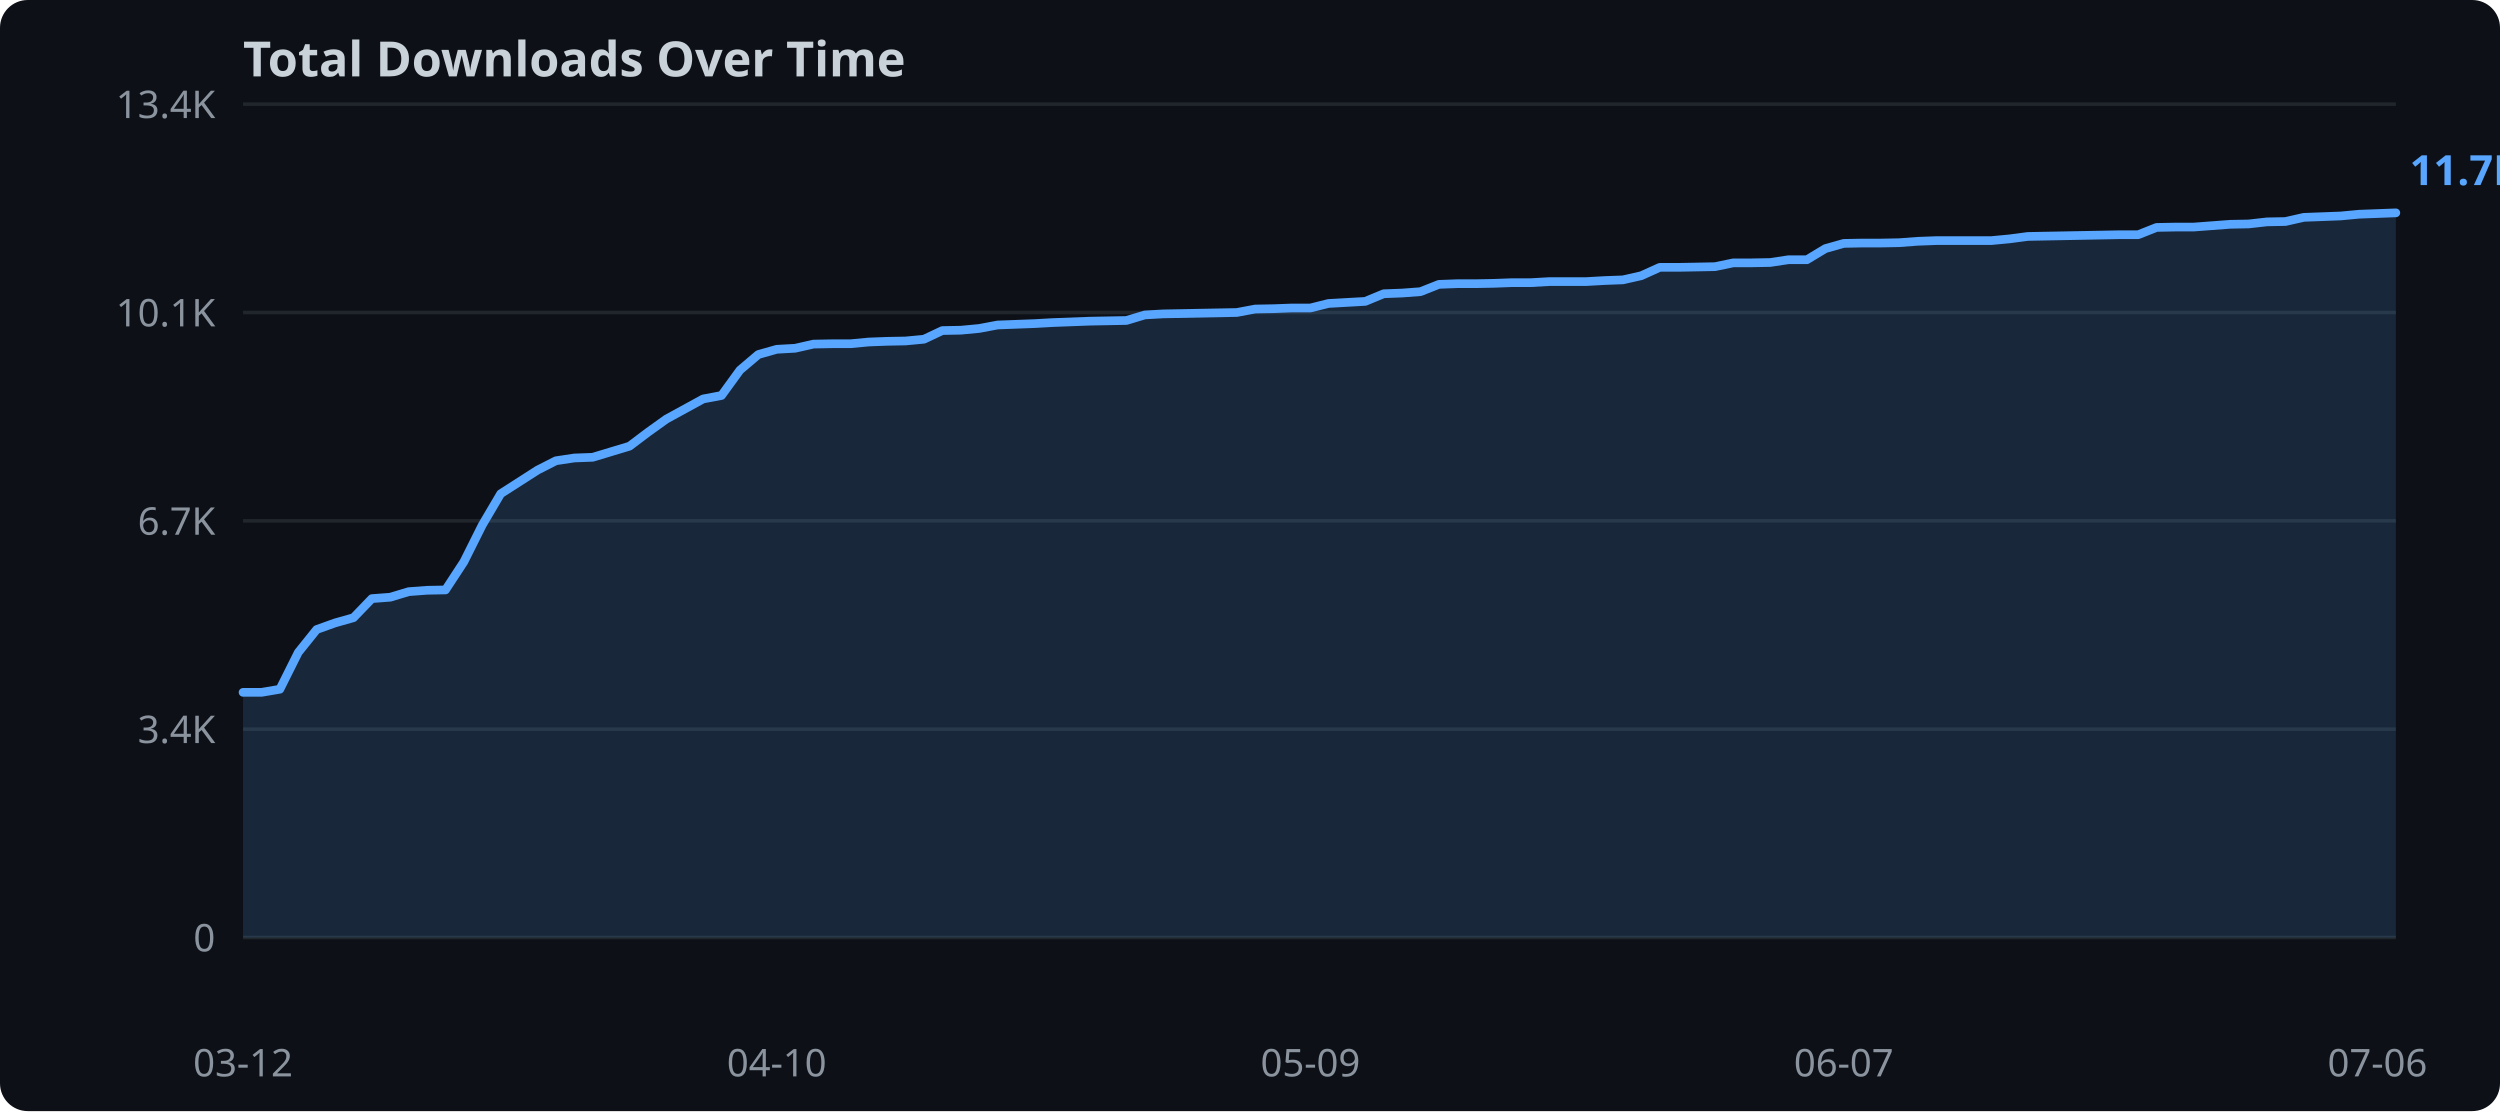
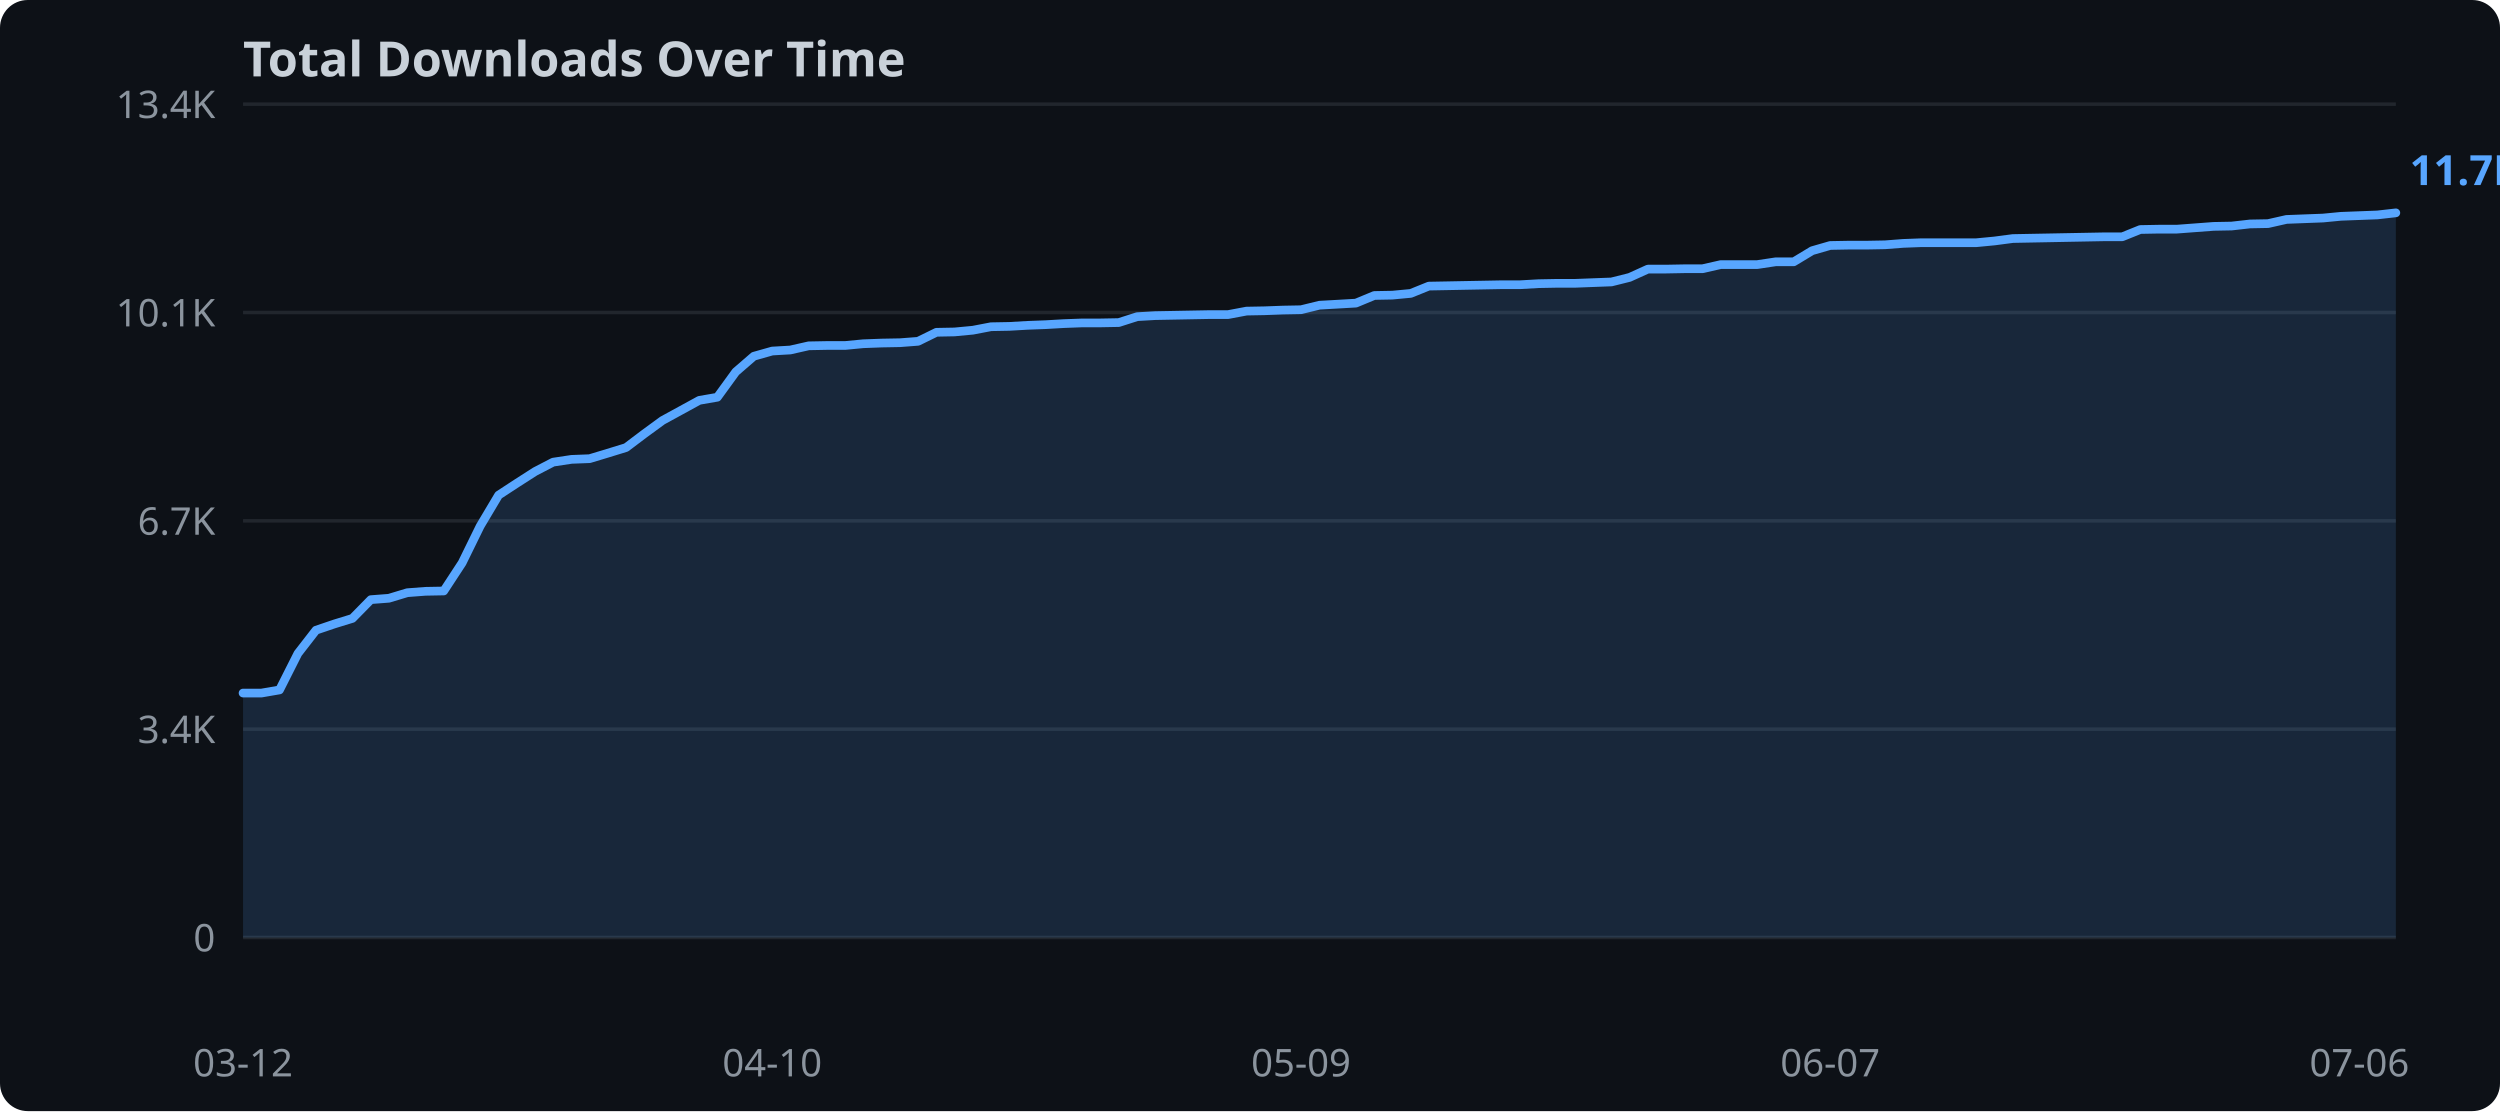
<svg xmlns="http://www.w3.org/2000/svg" width="720" height="320">
  <rect width="720" height="320" fill="#0d1117" rx="8" />
  <text x="70" y="22" fill="#c9d1d9" font-family="sans-serif" font-size="14" font-weight="bold">Total Downloads Over Time</text>
  <line x1="70" y1="270.0" x2="690" y2="270.0" stroke="#21262d" stroke-width="1" />
  <text x="62" y="274.0" text-anchor="end" fill="#8b949e" font-family="sans-serif" font-size="11">0</text>
  <line x1="70" y1="210.0" x2="690" y2="210.0" stroke="#21262d" stroke-width="1" />
  <text x="62" y="214.0" text-anchor="end" fill="#8b949e" font-family="sans-serif" font-size="11">3.4K</text>
  <line x1="70" y1="150.0" x2="690" y2="150.0" stroke="#21262d" stroke-width="1" />
  <text x="62" y="154.0" text-anchor="end" fill="#8b949e" font-family="sans-serif" font-size="11">6.7K</text>
  <line x1="70" y1="90.0" x2="690" y2="90.0" stroke="#21262d" stroke-width="1" />
  <text x="62" y="94.0" text-anchor="end" fill="#8b949e" font-family="sans-serif" font-size="11">10.1K</text>
  <line x1="70" y1="30.0" x2="690" y2="30.0" stroke="#21262d" stroke-width="1" />
  <text x="62" y="34.0" text-anchor="end" fill="#8b949e" font-family="sans-serif" font-size="11">13.4K</text>
-   <polygon points="70.0,199.4 75.3,199.4 80.6,198.5 85.9,187.9 91.2,181.3 96.5,179.4 101.8,177.9 107.1,172.4 112.4,172.0 117.7,170.4 123.0,170.0 128.3,169.9 133.6,161.8 138.9,151.2 144.2,142.2 149.5,138.8 154.8,135.4 160.1,132.7 165.4,131.9 170.7,131.7 176.0,130.1 181.3,128.5 186.6,124.5 191.9,120.7 197.2,117.8 202.5,114.9 207.8,113.9 213.1,106.6 218.4,102.1 223.7,100.6 229.0,100.3 234.3,99.1 239.6,99.0 244.9,99.0 250.2,98.5 255.5,98.3 260.8,98.2 266.1,97.7 271.4,95.2 276.7,95.1 282.0,94.6 287.3,93.6 292.6,93.4 297.9,93.2 303.2,92.9 308.5,92.7 313.8,92.5 319.1,92.4 324.4,92.3 329.7,90.7 335.0,90.4 340.3,90.3 345.6,90.2 350.9,90.1 356.2,90.0 361.5,89.0 366.8,88.9 372.1,88.7 377.4,88.7 382.6,87.4 387.9,87.1 393.2,86.8 398.5,84.6 403.8,84.4 409.1,84.0 414.4,81.9 419.7,81.7 425.0,81.7 430.3,81.6 435.6,81.4 440.9,81.4 446.2,81.1 451.5,81.1 456.8,81.1 462.1,80.8 467.4,80.6 472.7,79.4 478.0,77.0 483.3,77.0 488.6,76.9 493.9,76.8 499.2,75.7 504.5,75.7 509.8,75.6 515.1,74.8 520.4,74.8 525.7,71.6 531.0,70.1 536.3,70.0 541.6,70.0 546.9,69.9 552.2,69.5 557.5,69.3 562.8,69.3 568.1,69.3 573.4,69.3 578.7,68.8 584.0,68.1 589.3,68.0 594.6,67.9 599.9,67.8 605.2,67.7 610.5,67.6 615.8,67.6 621.1,65.5 626.4,65.4 631.7,65.4 637.0,65.0 642.3,64.6 647.6,64.5 652.9,63.9 658.2,63.8 663.5,62.6 668.8,62.4 674.1,62.2 679.4,61.7 684.7,61.5 690.0,61.3 690.0,270.0 70.0,270.0" fill="#58a6ff" opacity="0.15" />
-   <polyline points="70.0,199.4 75.3,199.4 80.6,198.5 85.9,187.9 91.2,181.3 96.5,179.4 101.8,177.9 107.1,172.4 112.4,172.0 117.7,170.4 123.0,170.0 128.3,169.9 133.6,161.8 138.9,151.2 144.2,142.2 149.5,138.8 154.8,135.4 160.1,132.7 165.4,131.9 170.7,131.7 176.0,130.1 181.3,128.5 186.6,124.5 191.9,120.7 197.2,117.8 202.5,114.9 207.8,113.9 213.1,106.6 218.4,102.1 223.7,100.6 229.0,100.3 234.3,99.1 239.6,99.0 244.9,99.0 250.2,98.5 255.5,98.3 260.8,98.2 266.1,97.7 271.4,95.2 276.7,95.1 282.0,94.6 287.3,93.6 292.6,93.4 297.9,93.2 303.2,92.9 308.5,92.7 313.8,92.5 319.1,92.4 324.4,92.3 329.7,90.7 335.0,90.4 340.3,90.3 345.6,90.2 350.9,90.1 356.2,90.0 361.5,89.0 366.8,88.9 372.1,88.7 377.4,88.7 382.6,87.4 387.9,87.1 393.2,86.8 398.5,84.6 403.8,84.4 409.1,84.0 414.4,81.9 419.7,81.7 425.0,81.7 430.3,81.6 435.6,81.4 440.9,81.4 446.2,81.1 451.5,81.1 456.8,81.1 462.1,80.8 467.4,80.6 472.7,79.4 478.0,77.0 483.3,77.0 488.6,76.9 493.9,76.8 499.2,75.7 504.5,75.7 509.8,75.6 515.1,74.8 520.4,74.8 525.7,71.6 531.0,70.1 536.3,70.0 541.6,70.0 546.9,69.9 552.2,69.5 557.5,69.3 562.8,69.3 568.1,69.3 573.4,69.3 578.7,68.8 584.0,68.1 589.3,68.0 594.6,67.9 599.9,67.8 605.2,67.7 610.5,67.6 615.8,67.6 621.1,65.5 626.4,65.4 631.7,65.4 637.0,65.0 642.3,64.6 647.6,64.5 652.9,63.9 658.2,63.8 663.5,62.6 668.8,62.4 674.1,62.2 679.4,61.7 684.7,61.5 690.0,61.3" fill="none" stroke="#58a6ff" stroke-width="2.5" stroke-linejoin="round" stroke-linecap="round" />
+   <polygon points="70.0,199.6 75.3,199.6 80.5,198.7 85.8,188.2 91.0,181.5 96.3,179.7 101.5,178.1 106.8,172.7 112.0,172.3 117.3,170.7 122.5,170.3 127.8,170.2 133.1,162.1 138.3,151.5 143.6,142.6 148.8,139.2 154.1,135.8 159.3,133.1 164.6,132.3 169.8,132.1 175.1,130.5 180.3,128.9 185.6,124.9 190.8,121.1 196.1,118.2 201.4,115.3 206.6,114.4 211.9,107.1 217.1,102.6 222.4,101.1 227.6,100.8 232.9,99.6 238.1,99.5 243.4,99.5 248.6,99.0 253.9,98.8 259.2,98.7 264.4,98.3 269.7,95.7 274.9,95.6 280.2,95.1 285.4,94.1 290.7,94.0 295.9,93.7 301.2,93.5 306.4,93.2 311.7,93.0 316.9,93.0 322.2,92.9 327.5,91.2 332.7,90.9 338.0,90.8 343.2,90.7 348.5,90.6 353.7,90.6 359.0,89.6 364.2,89.5 369.5,89.3 374.7,89.2 380.0,87.9 385.3,87.6 390.5,87.3 395.8,85.1 401.0,85.0 406.3,84.5 411.5,82.4 416.8,82.3 422.0,82.2 427.3,82.1 432.5,82.0 437.8,82.0 443.1,81.7 448.3,81.6 453.6,81.6 458.8,81.4 464.1,81.2 469.3,79.9 474.6,77.5 479.8,77.5 485.1,77.4 490.3,77.4 495.6,76.2 500.8,76.2 506.1,76.2 511.4,75.4 516.6,75.4 521.9,72.2 527.1,70.7 532.4,70.6 537.6,70.6 542.9,70.5 548.1,70.1 553.4,69.9 558.6,69.9 563.9,69.9 569.2,69.9 574.4,69.4 579.7,68.7 584.9,68.6 590.2,68.5 595.4,68.4 600.7,68.3 605.9,68.2 611.2,68.2 616.4,66.1 621.7,66.0 626.9,66.0 632.2,65.6 637.5,65.2 642.7,65.1 648.0,64.5 653.2,64.4 658.5,63.2 663.7,63.0 669.0,62.8 674.2,62.3 679.5,62.1 684.7,61.9 690.0,61.3 690.0,270.0 70.0,270.0" fill="#58a6ff" opacity="0.15" />
+   <polyline points="70.0,199.6 75.3,199.6 80.5,198.7 85.8,188.2 91.0,181.5 96.3,179.7 101.5,178.1 106.8,172.7 112.0,172.3 117.3,170.7 122.5,170.3 127.8,170.2 133.1,162.1 138.3,151.5 143.6,142.6 148.8,139.2 154.1,135.8 159.3,133.1 164.6,132.3 169.8,132.1 175.1,130.5 180.3,128.9 185.6,124.9 190.8,121.1 196.1,118.2 201.4,115.3 206.6,114.4 211.9,107.1 217.1,102.6 222.4,101.1 227.6,100.8 232.9,99.6 238.1,99.5 243.4,99.5 248.6,99.0 253.9,98.8 259.2,98.7 264.4,98.3 269.7,95.7 274.9,95.6 280.2,95.1 285.4,94.1 290.7,94.0 295.9,93.7 301.2,93.5 306.4,93.2 311.7,93.0 316.9,93.0 322.2,92.9 327.5,91.2 332.7,90.9 338.0,90.8 343.2,90.7 348.5,90.6 353.7,90.6 359.0,89.6 364.2,89.5 369.5,89.3 374.7,89.2 380.0,87.9 385.3,87.6 390.5,87.3 395.8,85.1 401.0,85.0 406.3,84.5 411.5,82.4 416.8,82.3 422.0,82.2 427.3,82.1 432.5,82.0 437.8,82.0 443.1,81.7 448.3,81.6 453.6,81.6 458.8,81.4 464.1,81.2 469.3,79.9 474.6,77.5 479.8,77.5 485.1,77.4 490.3,77.4 495.6,76.2 500.8,76.2 506.1,76.2 511.4,75.4 516.6,75.4 521.9,72.2 527.1,70.7 532.4,70.6 537.6,70.6 542.9,70.5 548.1,70.1 553.4,69.9 558.6,69.9 563.9,69.9 569.2,69.9 574.4,69.4 579.7,68.7 584.9,68.6 590.2,68.5 595.4,68.4 600.7,68.3 605.9,68.2 611.2,68.2 616.4,66.1 621.7,66.0 626.9,66.0 632.2,65.6 637.5,65.2 642.7,65.1 648.0,64.5 653.2,64.4 658.5,63.2 663.7,63.0 669.0,62.8 674.2,62.3 679.5,62.1 684.7,61.9 690.0,61.3" fill="none" stroke="#58a6ff" stroke-width="2.5" stroke-linejoin="round" stroke-linecap="round" />
  <text x="70.0" y="310" text-anchor="middle" fill="#8b949e" font-family="sans-serif" font-size="11">03-12</text>
-   <text x="223.7" y="310" text-anchor="middle" fill="#8b949e" font-family="sans-serif" font-size="11">04-10</text>
-   <text x="377.4" y="310" text-anchor="middle" fill="#8b949e" font-family="sans-serif" font-size="11">05-09</text>
-   <text x="531.0" y="310" text-anchor="middle" fill="#8b949e" font-family="sans-serif" font-size="11">06-07</text>
-   <text x="684.7" y="310" text-anchor="middle" fill="#8b949e" font-family="sans-serif" font-size="11">07-06</text>
+   <text x="222.4" y="310" text-anchor="middle" fill="#8b949e" font-family="sans-serif" font-size="11">04-10</text>
+   <text x="374.7" y="310" text-anchor="middle" fill="#8b949e" font-family="sans-serif" font-size="11">05-09</text>
+   <text x="527.1" y="310" text-anchor="middle" fill="#8b949e" font-family="sans-serif" font-size="11">06-07</text>
+   <text x="679.5" y="310" text-anchor="middle" fill="#8b949e" font-family="sans-serif" font-size="11">07-06</text>
  <text x="694.0" y="53.3" fill="#58a6ff" font-family="sans-serif" font-size="12" font-weight="bold">11.7K</text>
</svg>
